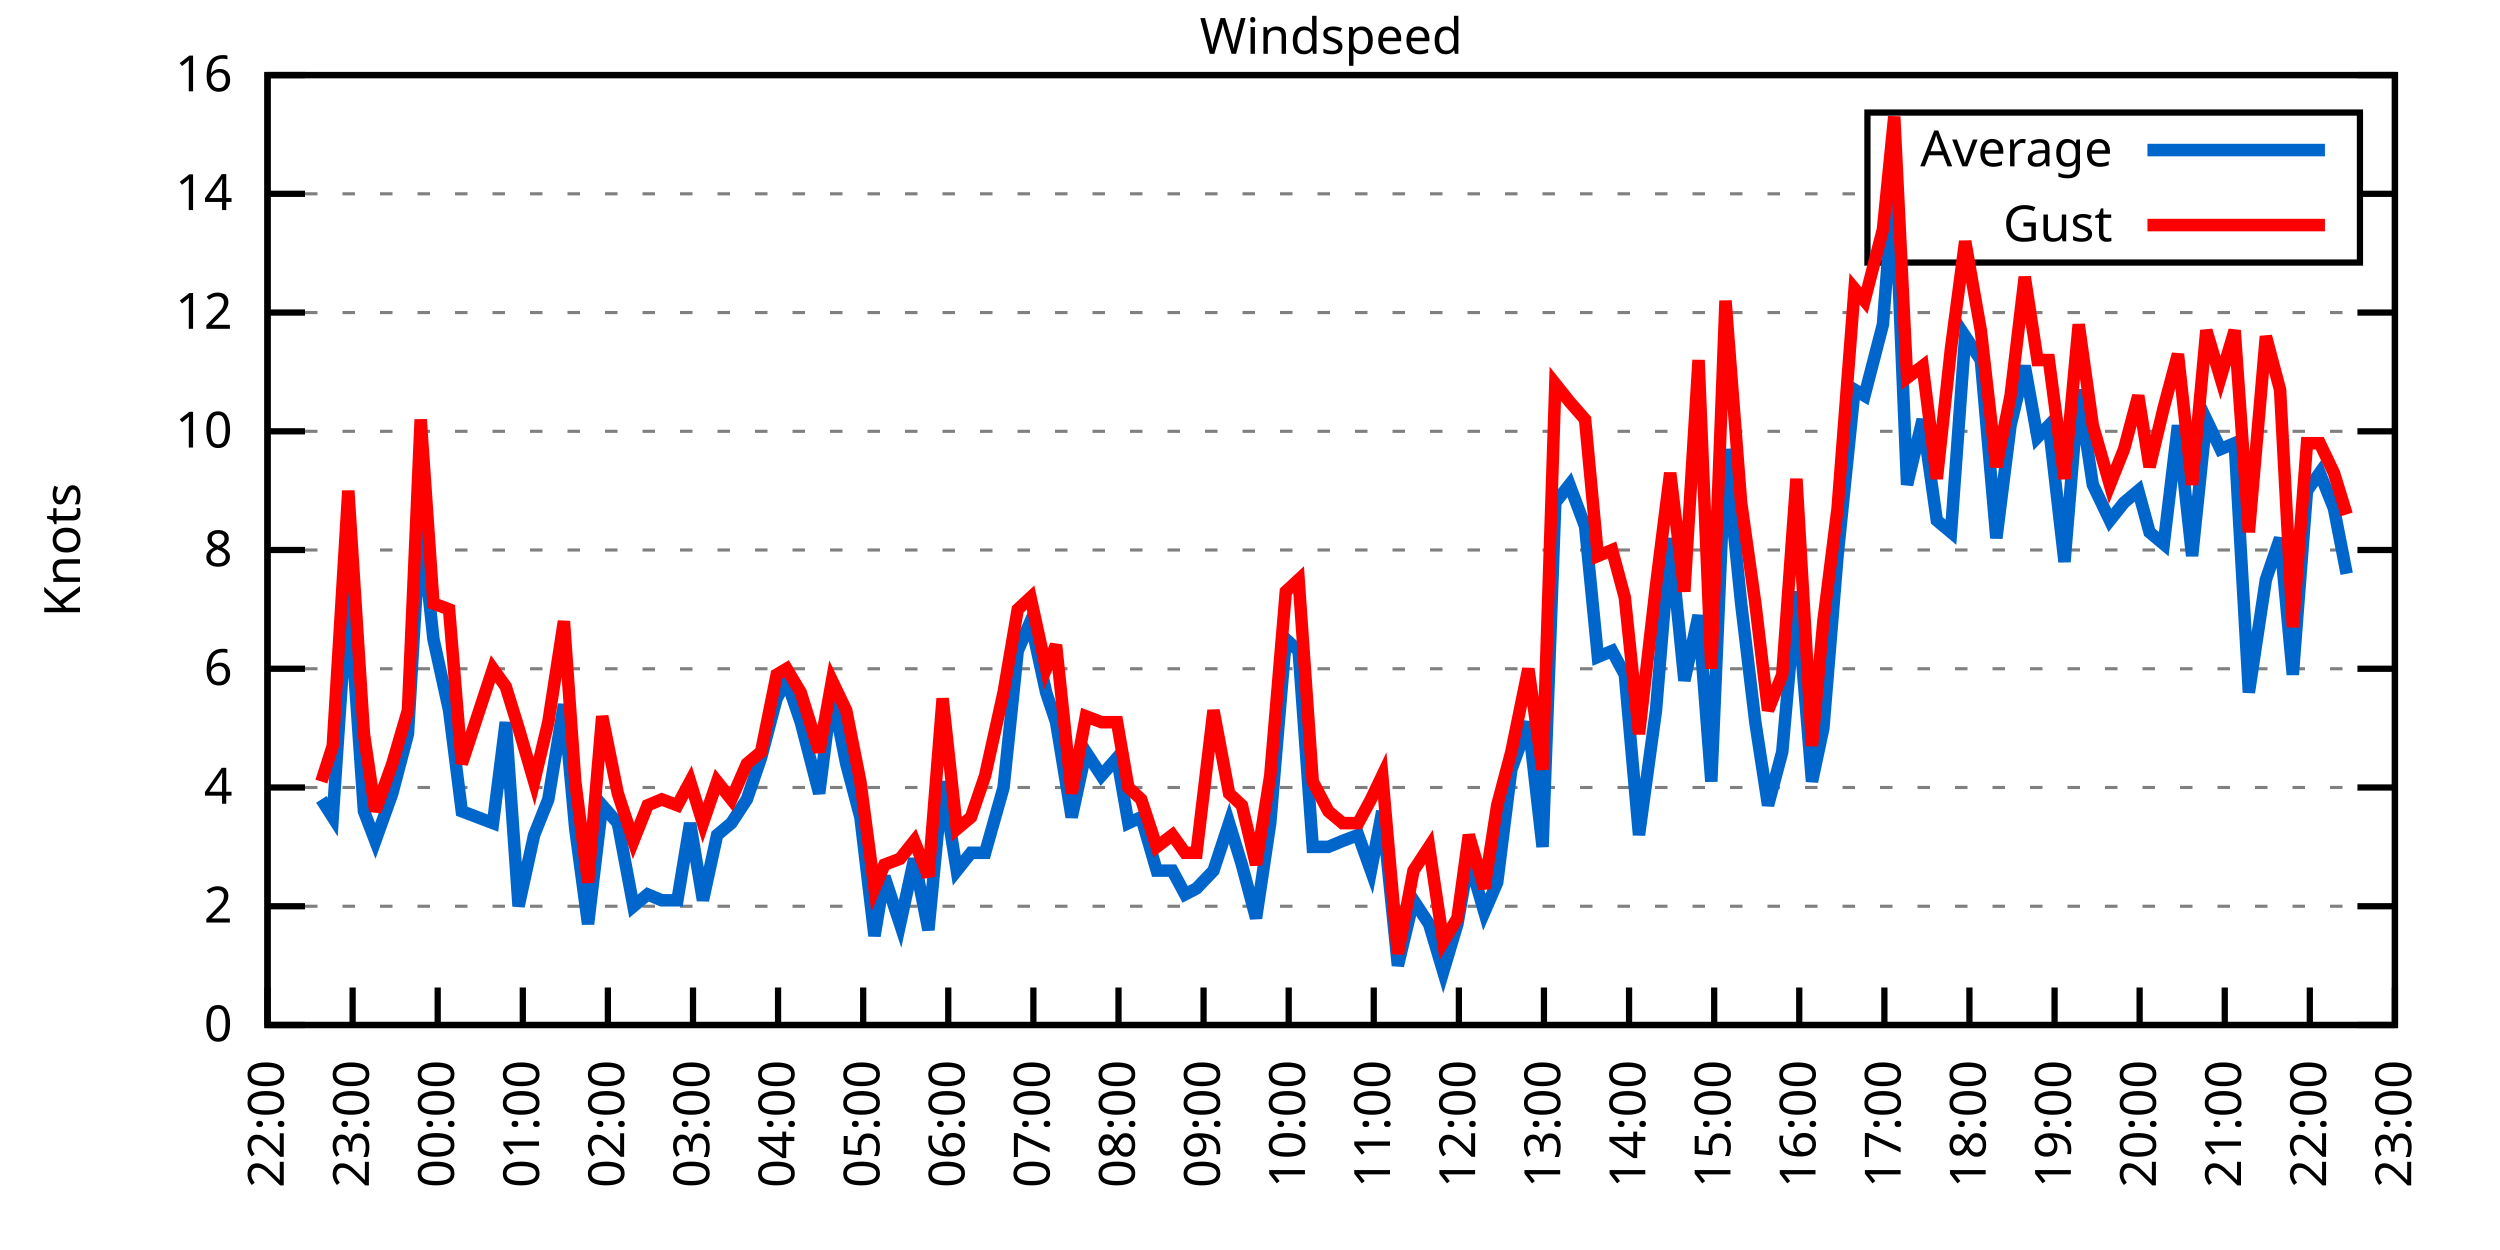
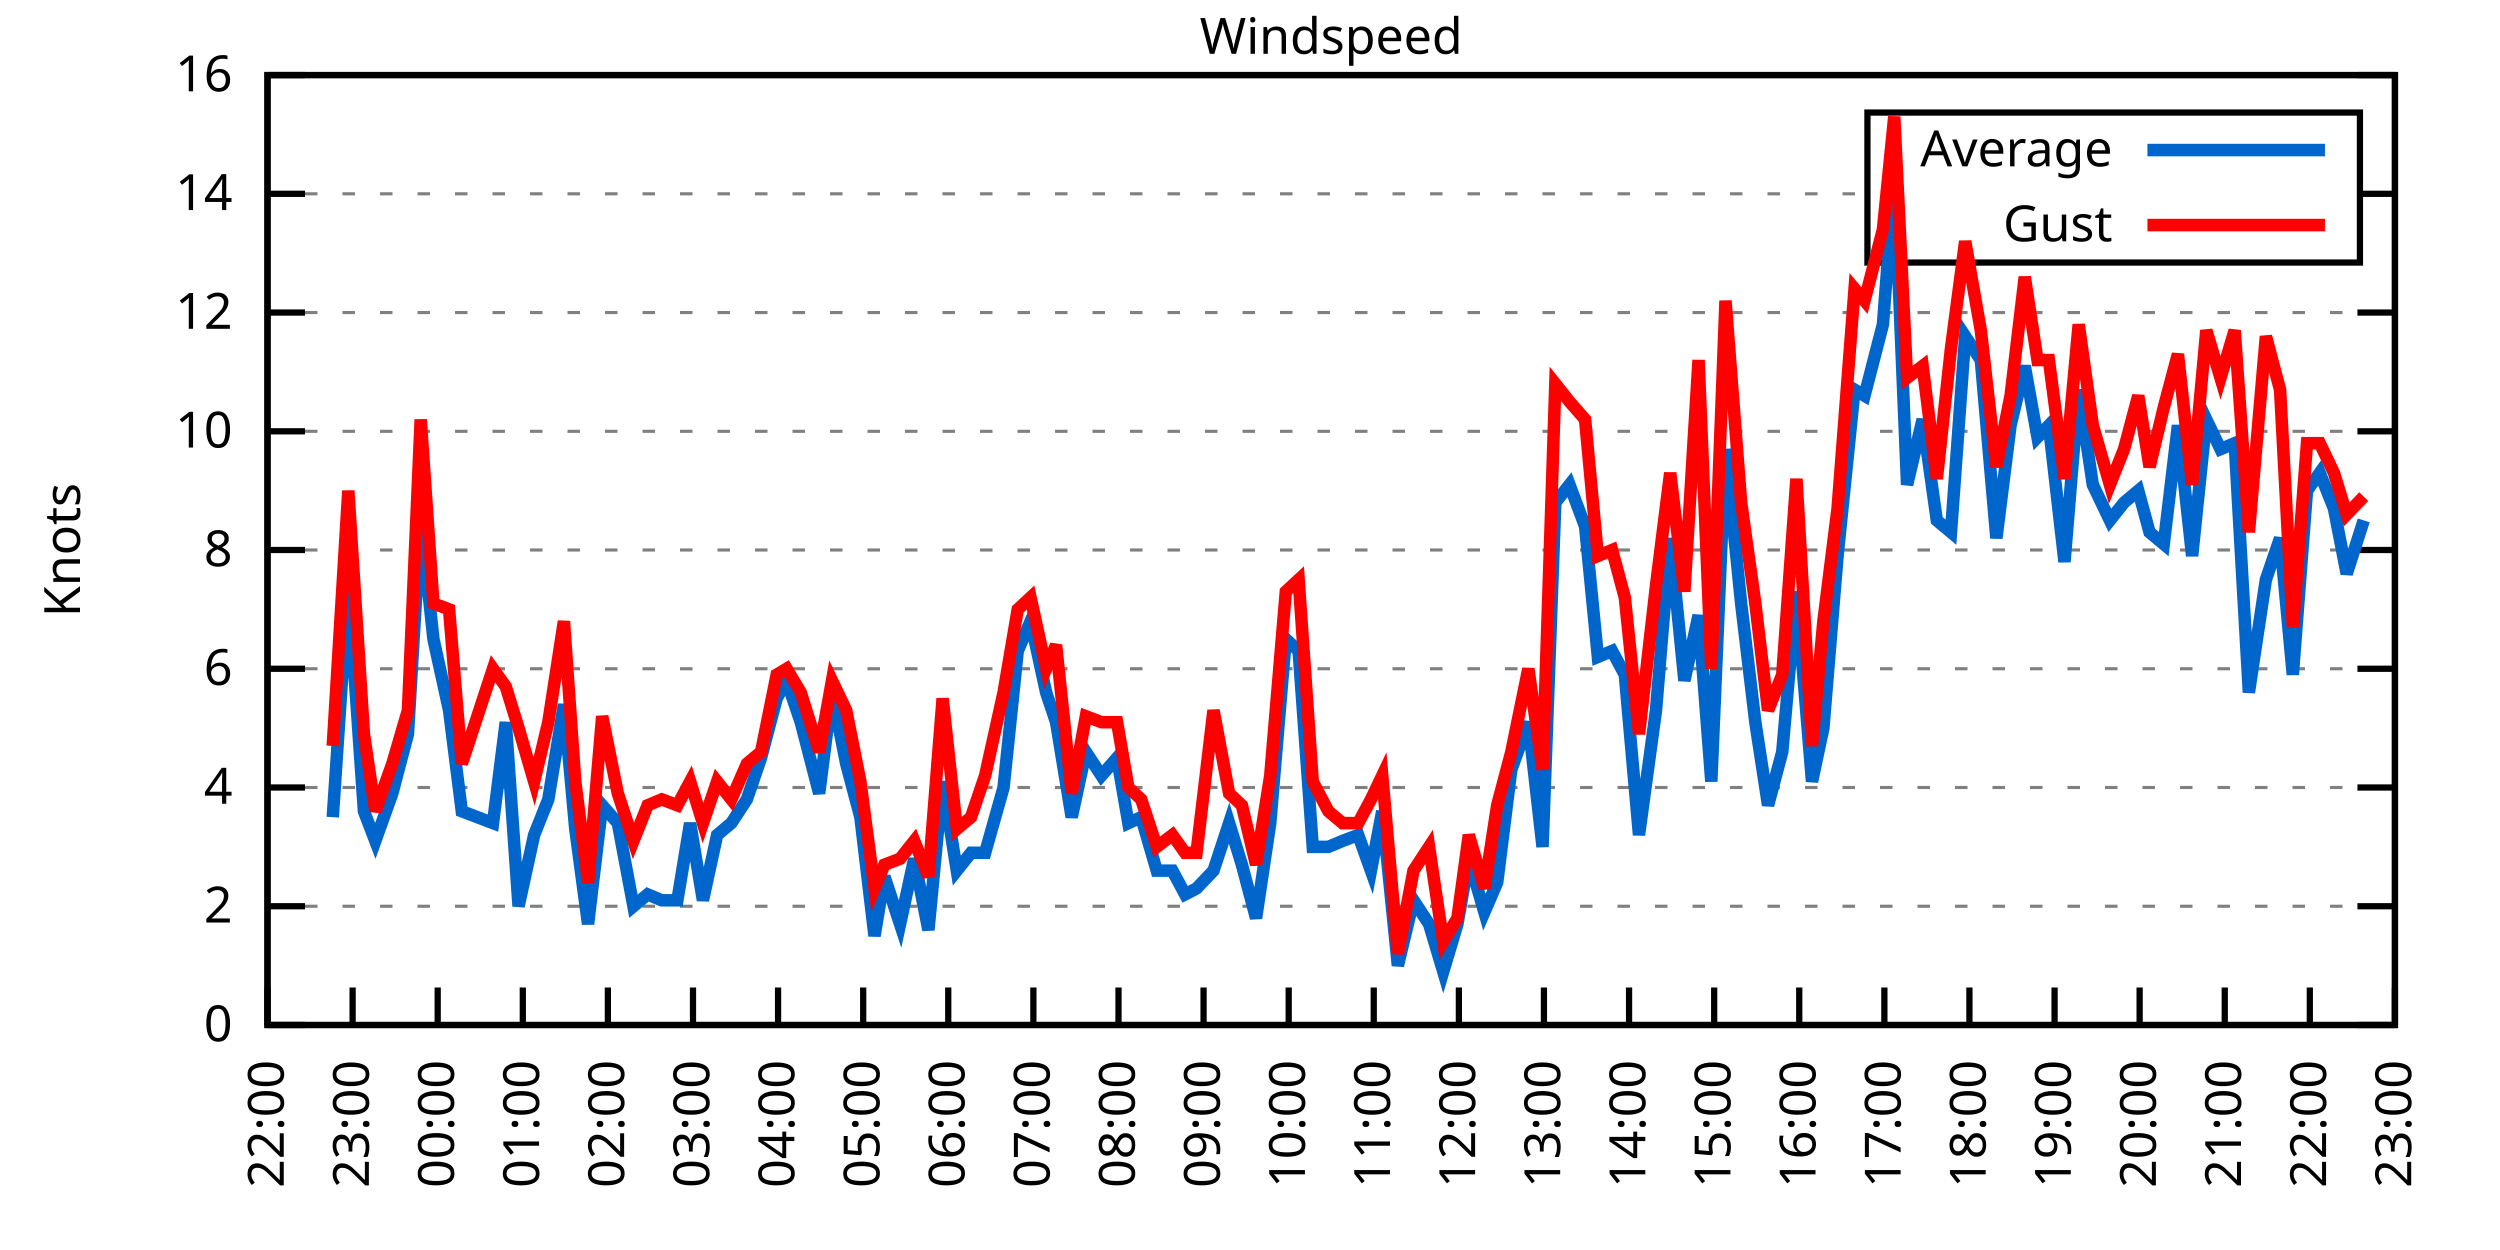
<svg xmlns="http://www.w3.org/2000/svg" xmlns:xlink="http://www.w3.org/1999/xlink" width="400" height="200" viewBox="0 0 400 200">
  <g id="gnuplot_canvas">
    <rect x="0" y="0" width="400" height="200" fill="none" />
    <defs>
      <circle id="gpDot" r="0.5" stroke-width="0.5" stroke="currentColor" />
      <path id="gpPt0" stroke-width="0.333" stroke="currentColor" d="M-1,0 h2 M0,-1 v2" />
      <path id="gpPt1" stroke-width="0.333" stroke="currentColor" d="M-1,-1 L1,1 M1,-1 L-1,1" />
      <path id="gpPt2" stroke-width="0.333" stroke="currentColor" d="M-1,0 L1,0 M0,-1 L0,1 M-1,-1 L1,1 M-1,1 L1,-1" />
      <rect id="gpPt3" stroke-width="0.333" stroke="currentColor" x="-1" y="-1" width="2" height="2" />
      <rect id="gpPt4" stroke-width="0.333" stroke="currentColor" fill="currentColor" x="-1" y="-1" width="2" height="2" />
      <circle id="gpPt5" stroke-width="0.333" stroke="currentColor" cx="0" cy="0" r="1" />
      <use xlink:href="#gpPt5" id="gpPt6" fill="currentColor" stroke="none" />
      <path id="gpPt7" stroke-width="0.333" stroke="currentColor" d="M0,-1.33 L-1.33,0.67 L1.33,0.67 z" />
      <use xlink:href="#gpPt7" id="gpPt8" fill="currentColor" stroke="none" />
      <use xlink:href="#gpPt7" id="gpPt9" stroke="currentColor" transform="rotate(180)" />
      <use xlink:href="#gpPt9" id="gpPt10" fill="currentColor" stroke="none" />
      <use xlink:href="#gpPt3" id="gpPt11" stroke="currentColor" transform="rotate(45)" />
      <use xlink:href="#gpPt11" id="gpPt12" fill="currentColor" stroke="none" />
      <path id="gpPt13" stroke-width="0.333" stroke="currentColor" d="M0,1.330 L1.265,0.411 L0.782,-1.067 L-0.782,-1.076 L-1.265,0.411 z" />
      <use xlink:href="#gpPt13" id="gpPt14" fill="currentColor" stroke="none" />
      <filter id="textbox" filterUnits="objectBoundingBox" x="0" y="0" height="1" width="1">
        <feFlood flood-color="white" flood-opacity="1" result="bgnd" />
        <feComposite in="SourceGraphic" in2="bgnd" operator="atop" />
      </filter>
      <filter id="greybox" filterUnits="objectBoundingBox" x="0" y="0" height="1" width="1">
        <feFlood flood-color="lightgrey" flood-opacity="1" result="grey" />
        <feComposite in="SourceGraphic" in2="grey" operator="atop" />
      </filter>
    </defs>
    <g fill="none" color="white" stroke="currentColor" stroke-width="1.00" stroke-linecap="butt" stroke-linejoin="miter">
</g>
    <g fill="none" color="black" stroke="currentColor" stroke-width="1.00" stroke-linecap="butt" stroke-linejoin="miter">
      <g stroke="none" shape-rendering="crispEdges">
        <polygon fill="rgb(255, 255, 255)" points="42.80,164.00 383.18,164.00 383.18,12.02 42.80,12.02 " />
      </g>
    </g>
    <g fill="none" color="black" stroke="currentColor" stroke-width="1.00" stroke-linecap="butt" stroke-linejoin="miter">
</g>
    <g fill="none" color="black" stroke="black" stroke-width="0.50" stroke-linecap="butt" stroke-linejoin="miter">
</g>
    <g fill="none" color="gray" stroke="currentColor" stroke-width="0.50" stroke-linecap="butt" stroke-linejoin="miter">
      <path stroke="gray" stroke-dasharray="2,4" class="gridline" d="M42.80,164.00 L383.19,164.00  " />
    </g>
    <g fill="none" color="gray" stroke="gray" stroke-width="1.00" stroke-linecap="butt" stroke-linejoin="miter">
</g>
    <g fill="none" color="black" stroke="currentColor" stroke-width="1.00" stroke-linecap="butt" stroke-linejoin="miter">
      <path stroke="black" d="M42.80,164.00 L48.80,164.00 M383.19,164.00 L377.19,164.00  " />
      <g transform="translate(37.20,166.60)" stroke="none" fill="black" font-family="Sans" font-size="8.00" text-anchor="end">
        <text>
          <tspan font-family="Sans"> 0</tspan>
        </text>
      </g>
    </g>
    <g fill="none" color="black" stroke="currentColor" stroke-width="1.00" stroke-linecap="butt" stroke-linejoin="miter">
</g>
    <g fill="none" color="black" stroke="black" stroke-width="0.50" stroke-linecap="butt" stroke-linejoin="miter">
</g>
    <g fill="none" color="gray" stroke="currentColor" stroke-width="0.50" stroke-linecap="butt" stroke-linejoin="miter">
      <path stroke="gray" stroke-dasharray="2,4" class="gridline" d="M42.80,145.00 L383.19,145.00  " />
    </g>
    <g fill="none" color="gray" stroke="gray" stroke-width="1.00" stroke-linecap="butt" stroke-linejoin="miter">
</g>
    <g fill="none" color="black" stroke="currentColor" stroke-width="1.00" stroke-linecap="butt" stroke-linejoin="miter">
      <path stroke="black" d="M42.80,145.00 L48.80,145.00 M383.19,145.00 L377.19,145.00  " />
      <g transform="translate(37.20,147.60)" stroke="none" fill="black" font-family="Sans" font-size="8.00" text-anchor="end">
        <text>
          <tspan font-family="Sans"> 2</tspan>
        </text>
      </g>
    </g>
    <g fill="none" color="black" stroke="currentColor" stroke-width="1.00" stroke-linecap="butt" stroke-linejoin="miter">
</g>
    <g fill="none" color="black" stroke="black" stroke-width="0.50" stroke-linecap="butt" stroke-linejoin="miter">
</g>
    <g fill="none" color="gray" stroke="currentColor" stroke-width="0.50" stroke-linecap="butt" stroke-linejoin="miter">
      <path stroke="gray" stroke-dasharray="2,4" class="gridline" d="M42.80,126.00 L383.19,126.00  " />
    </g>
    <g fill="none" color="gray" stroke="gray" stroke-width="1.00" stroke-linecap="butt" stroke-linejoin="miter">
</g>
    <g fill="none" color="black" stroke="currentColor" stroke-width="1.00" stroke-linecap="butt" stroke-linejoin="miter">
      <path stroke="black" d="M42.80,126.00 L48.80,126.00 M383.19,126.00 L377.19,126.00  " />
      <g transform="translate(37.20,128.60)" stroke="none" fill="black" font-family="Sans" font-size="8.00" text-anchor="end">
        <text>
          <tspan font-family="Sans"> 4</tspan>
        </text>
      </g>
    </g>
    <g fill="none" color="black" stroke="currentColor" stroke-width="1.00" stroke-linecap="butt" stroke-linejoin="miter">
</g>
    <g fill="none" color="black" stroke="black" stroke-width="0.50" stroke-linecap="butt" stroke-linejoin="miter">
</g>
    <g fill="none" color="gray" stroke="currentColor" stroke-width="0.50" stroke-linecap="butt" stroke-linejoin="miter">
      <path stroke="gray" stroke-dasharray="2,4" class="gridline" d="M42.80,107.00 L383.19,107.00  " />
    </g>
    <g fill="none" color="gray" stroke="gray" stroke-width="1.00" stroke-linecap="butt" stroke-linejoin="miter">
</g>
    <g fill="none" color="black" stroke="currentColor" stroke-width="1.00" stroke-linecap="butt" stroke-linejoin="miter">
      <path stroke="black" d="M42.80,107.00 L48.80,107.00 M383.19,107.00 L377.19,107.00  " />
      <g transform="translate(37.20,109.60)" stroke="none" fill="black" font-family="Sans" font-size="8.00" text-anchor="end">
        <text>
          <tspan font-family="Sans"> 6</tspan>
        </text>
      </g>
    </g>
    <g fill="none" color="black" stroke="currentColor" stroke-width="1.00" stroke-linecap="butt" stroke-linejoin="miter">
</g>
    <g fill="none" color="black" stroke="black" stroke-width="0.50" stroke-linecap="butt" stroke-linejoin="miter">
</g>
    <g fill="none" color="gray" stroke="currentColor" stroke-width="0.50" stroke-linecap="butt" stroke-linejoin="miter">
      <path stroke="gray" stroke-dasharray="2,4" class="gridline" d="M42.80,88.00 L383.19,88.00  " />
    </g>
    <g fill="none" color="gray" stroke="gray" stroke-width="1.00" stroke-linecap="butt" stroke-linejoin="miter">
</g>
    <g fill="none" color="black" stroke="currentColor" stroke-width="1.00" stroke-linecap="butt" stroke-linejoin="miter">
      <path stroke="black" d="M42.80,88.00 L48.80,88.00 M383.19,88.00 L377.19,88.00  " />
      <g transform="translate(37.20,90.60)" stroke="none" fill="black" font-family="Sans" font-size="8.00" text-anchor="end">
        <text>
          <tspan font-family="Sans"> 8</tspan>
        </text>
      </g>
    </g>
    <g fill="none" color="black" stroke="currentColor" stroke-width="1.00" stroke-linecap="butt" stroke-linejoin="miter">
</g>
    <g fill="none" color="black" stroke="black" stroke-width="0.50" stroke-linecap="butt" stroke-linejoin="miter">
</g>
    <g fill="none" color="gray" stroke="currentColor" stroke-width="0.50" stroke-linecap="butt" stroke-linejoin="miter">
      <path stroke="gray" stroke-dasharray="2,4" class="gridline" d="M42.80,69.01 L383.19,69.01  " />
    </g>
    <g fill="none" color="gray" stroke="gray" stroke-width="1.00" stroke-linecap="butt" stroke-linejoin="miter">
</g>
    <g fill="none" color="black" stroke="currentColor" stroke-width="1.00" stroke-linecap="butt" stroke-linejoin="miter">
      <path stroke="black" d="M42.80,69.01 L48.80,69.01 M383.19,69.01 L377.19,69.01  " />
      <g transform="translate(37.20,71.61)" stroke="none" fill="black" font-family="Sans" font-size="8.00" text-anchor="end">
        <text>
          <tspan font-family="Sans"> 10</tspan>
        </text>
      </g>
    </g>
    <g fill="none" color="black" stroke="currentColor" stroke-width="1.00" stroke-linecap="butt" stroke-linejoin="miter">
</g>
    <g fill="none" color="black" stroke="black" stroke-width="0.50" stroke-linecap="butt" stroke-linejoin="miter">
</g>
    <g fill="none" color="gray" stroke="currentColor" stroke-width="0.50" stroke-linecap="butt" stroke-linejoin="miter">
      <path stroke="gray" stroke-dasharray="2,4" class="gridline" d="M42.80,50.01 L383.19,50.01  " />
    </g>
    <g fill="none" color="gray" stroke="gray" stroke-width="1.00" stroke-linecap="butt" stroke-linejoin="miter">
</g>
    <g fill="none" color="black" stroke="currentColor" stroke-width="1.00" stroke-linecap="butt" stroke-linejoin="miter">
      <path stroke="black" d="M42.80,50.01 L48.80,50.01 M383.19,50.01 L377.19,50.01  " />
      <g transform="translate(37.20,52.61)" stroke="none" fill="black" font-family="Sans" font-size="8.00" text-anchor="end">
        <text>
          <tspan font-family="Sans"> 12</tspan>
        </text>
      </g>
    </g>
    <g fill="none" color="black" stroke="currentColor" stroke-width="1.00" stroke-linecap="butt" stroke-linejoin="miter">
</g>
    <g fill="none" color="black" stroke="black" stroke-width="0.50" stroke-linecap="butt" stroke-linejoin="miter">
</g>
    <g fill="none" color="gray" stroke="currentColor" stroke-width="0.50" stroke-linecap="butt" stroke-linejoin="miter">
      <path stroke="gray" stroke-dasharray="2,4" class="gridline" d="M42.80,31.01 L298.79,31.01 M377.59,31.01 L383.19,31.01  " />
    </g>
    <g fill="none" color="gray" stroke="gray" stroke-width="1.00" stroke-linecap="butt" stroke-linejoin="miter">
</g>
    <g fill="none" color="black" stroke="currentColor" stroke-width="1.00" stroke-linecap="butt" stroke-linejoin="miter">
      <path stroke="black" d="M42.80,31.01 L48.80,31.01 M383.19,31.01 L377.19,31.01  " />
      <g transform="translate(37.20,33.61)" stroke="none" fill="black" font-family="Sans" font-size="8.00" text-anchor="end">
        <text>
          <tspan font-family="Sans"> 14</tspan>
        </text>
      </g>
    </g>
    <g fill="none" color="black" stroke="currentColor" stroke-width="1.00" stroke-linecap="butt" stroke-linejoin="miter">
</g>
    <g fill="none" color="black" stroke="black" stroke-width="0.50" stroke-linecap="butt" stroke-linejoin="miter">
</g>
    <g fill="none" color="gray" stroke="currentColor" stroke-width="0.50" stroke-linecap="butt" stroke-linejoin="miter">
      <path stroke="gray" stroke-dasharray="2,4" class="gridline" d="M42.80,12.01 L383.19,12.01  " />
    </g>
    <g fill="none" color="gray" stroke="gray" stroke-width="1.00" stroke-linecap="butt" stroke-linejoin="miter">
</g>
    <g fill="none" color="black" stroke="currentColor" stroke-width="1.00" stroke-linecap="butt" stroke-linejoin="miter">
      <path stroke="black" d="M42.80,12.01 L48.80,12.01 M383.19,12.01 L377.19,12.01  " />
      <g transform="translate(37.20,14.61)" stroke="none" fill="black" font-family="Sans" font-size="8.00" text-anchor="end">
        <text>
          <tspan font-family="Sans"> 16</tspan>
        </text>
      </g>
    </g>
    <g fill="none" color="black" stroke="currentColor" stroke-width="1.00" stroke-linecap="butt" stroke-linejoin="miter">
      <path stroke="black" d="M42.80,164.00 L42.80,158.00  " />
      <g transform="translate(45.40,169.60) rotate(270.00)" stroke="none" fill="black" font-family="Sans" font-size="8.00" text-anchor="end">
        <text>
          <tspan font-family="Sans">22:00</tspan>
        </text>
      </g>
    </g>
    <g fill="none" color="black" stroke="currentColor" stroke-width="1.00" stroke-linecap="butt" stroke-linejoin="miter">
      <path stroke="black" d="M56.42,164.00 L56.42,158.00  " />
      <g transform="translate(59.02,169.60) rotate(270.00)" stroke="none" fill="black" font-family="Sans" font-size="8.00" text-anchor="end">
        <text>
          <tspan font-family="Sans">23:00</tspan>
        </text>
      </g>
    </g>
    <g fill="none" color="black" stroke="currentColor" stroke-width="1.00" stroke-linecap="butt" stroke-linejoin="miter">
      <path stroke="black" d="M70.03,164.00 L70.03,158.00  " />
      <g transform="translate(72.63,169.60) rotate(270.00)" stroke="none" fill="black" font-family="Sans" font-size="8.00" text-anchor="end">
        <text>
          <tspan font-family="Sans">00:00</tspan>
        </text>
      </g>
    </g>
    <g fill="none" color="black" stroke="currentColor" stroke-width="1.00" stroke-linecap="butt" stroke-linejoin="miter">
      <path stroke="black" d="M83.65,164.00 L83.65,158.00  " />
      <g transform="translate(86.25,169.60) rotate(270.00)" stroke="none" fill="black" font-family="Sans" font-size="8.00" text-anchor="end">
        <text>
          <tspan font-family="Sans">01:00</tspan>
        </text>
      </g>
    </g>
    <g fill="none" color="black" stroke="currentColor" stroke-width="1.00" stroke-linecap="butt" stroke-linejoin="miter">
      <path stroke="black" d="M97.26,164.00 L97.26,158.00  " />
      <g transform="translate(99.86,169.60) rotate(270.00)" stroke="none" fill="black" font-family="Sans" font-size="8.00" text-anchor="end">
        <text>
          <tspan font-family="Sans">02:00</tspan>
        </text>
      </g>
    </g>
    <g fill="none" color="black" stroke="currentColor" stroke-width="1.00" stroke-linecap="butt" stroke-linejoin="miter">
      <path stroke="black" d="M110.88,164.00 L110.88,158.00  " />
      <g transform="translate(113.48,169.60) rotate(270.00)" stroke="none" fill="black" font-family="Sans" font-size="8.00" text-anchor="end">
        <text>
          <tspan font-family="Sans">03:00</tspan>
        </text>
      </g>
    </g>
    <g fill="none" color="black" stroke="currentColor" stroke-width="1.00" stroke-linecap="butt" stroke-linejoin="miter">
      <path stroke="black" d="M124.49,164.00 L124.49,158.00  " />
      <g transform="translate(127.09,169.60) rotate(270.00)" stroke="none" fill="black" font-family="Sans" font-size="8.00" text-anchor="end">
        <text>
          <tspan font-family="Sans">04:00</tspan>
        </text>
      </g>
    </g>
    <g fill="none" color="black" stroke="currentColor" stroke-width="1.00" stroke-linecap="butt" stroke-linejoin="miter">
      <path stroke="black" d="M138.11,164.00 L138.11,158.00  " />
      <g transform="translate(140.71,169.60) rotate(270.00)" stroke="none" fill="black" font-family="Sans" font-size="8.00" text-anchor="end">
        <text>
          <tspan font-family="Sans">05:00</tspan>
        </text>
      </g>
    </g>
    <g fill="none" color="black" stroke="currentColor" stroke-width="1.00" stroke-linecap="butt" stroke-linejoin="miter">
      <path stroke="black" d="M151.72,164.00 L151.72,158.00  " />
      <g transform="translate(154.32,169.60) rotate(270.00)" stroke="none" fill="black" font-family="Sans" font-size="8.00" text-anchor="end">
        <text>
          <tspan font-family="Sans">06:00</tspan>
        </text>
      </g>
    </g>
    <g fill="none" color="black" stroke="currentColor" stroke-width="1.00" stroke-linecap="butt" stroke-linejoin="miter">
      <path stroke="black" d="M165.34,164.00 L165.34,158.00  " />
      <g transform="translate(167.94,169.60) rotate(270.00)" stroke="none" fill="black" font-family="Sans" font-size="8.00" text-anchor="end">
        <text>
          <tspan font-family="Sans">07:00</tspan>
        </text>
      </g>
    </g>
    <g fill="none" color="black" stroke="currentColor" stroke-width="1.00" stroke-linecap="butt" stroke-linejoin="miter">
      <path stroke="black" d="M178.96,164.00 L178.96,158.00  " />
      <g transform="translate(181.56,169.60) rotate(270.00)" stroke="none" fill="black" font-family="Sans" font-size="8.00" text-anchor="end">
        <text>
          <tspan font-family="Sans">08:00</tspan>
        </text>
      </g>
    </g>
    <g fill="none" color="black" stroke="currentColor" stroke-width="1.00" stroke-linecap="butt" stroke-linejoin="miter">
      <path stroke="black" d="M192.57,164.00 L192.57,158.00  " />
      <g transform="translate(195.17,169.60) rotate(270.00)" stroke="none" fill="black" font-family="Sans" font-size="8.00" text-anchor="end">
        <text>
          <tspan font-family="Sans">09:00</tspan>
        </text>
      </g>
    </g>
    <g fill="none" color="black" stroke="currentColor" stroke-width="1.00" stroke-linecap="butt" stroke-linejoin="miter">
      <path stroke="black" d="M206.19,164.00 L206.19,158.00  " />
      <g transform="translate(208.79,169.60) rotate(270.00)" stroke="none" fill="black" font-family="Sans" font-size="8.00" text-anchor="end">
        <text>
          <tspan font-family="Sans">10:00</tspan>
        </text>
      </g>
    </g>
    <g fill="none" color="black" stroke="currentColor" stroke-width="1.00" stroke-linecap="butt" stroke-linejoin="miter">
      <path stroke="black" d="M219.80,164.00 L219.80,158.00  " />
      <g transform="translate(222.40,169.60) rotate(270.00)" stroke="none" fill="black" font-family="Sans" font-size="8.00" text-anchor="end">
        <text>
          <tspan font-family="Sans">11:00</tspan>
        </text>
      </g>
    </g>
    <g fill="none" color="black" stroke="currentColor" stroke-width="1.00" stroke-linecap="butt" stroke-linejoin="miter">
      <path stroke="black" d="M233.42,164.00 L233.42,158.00  " />
      <g transform="translate(236.02,169.60) rotate(270.00)" stroke="none" fill="black" font-family="Sans" font-size="8.00" text-anchor="end">
        <text>
          <tspan font-family="Sans">12:00</tspan>
        </text>
      </g>
    </g>
    <g fill="none" color="black" stroke="currentColor" stroke-width="1.00" stroke-linecap="butt" stroke-linejoin="miter">
      <path stroke="black" d="M247.03,164.00 L247.03,158.00  " />
      <g transform="translate(249.63,169.60) rotate(270.00)" stroke="none" fill="black" font-family="Sans" font-size="8.00" text-anchor="end">
        <text>
          <tspan font-family="Sans">13:00</tspan>
        </text>
      </g>
    </g>
    <g fill="none" color="black" stroke="currentColor" stroke-width="1.00" stroke-linecap="butt" stroke-linejoin="miter">
      <path stroke="black" d="M260.65,164.00 L260.65,158.00  " />
      <g transform="translate(263.25,169.60) rotate(270.00)" stroke="none" fill="black" font-family="Sans" font-size="8.00" text-anchor="end">
        <text>
          <tspan font-family="Sans">14:00</tspan>
        </text>
      </g>
    </g>
    <g fill="none" color="black" stroke="currentColor" stroke-width="1.00" stroke-linecap="butt" stroke-linejoin="miter">
      <path stroke="black" d="M274.27,164.00 L274.27,158.00  " />
      <g transform="translate(276.87,169.60) rotate(270.00)" stroke="none" fill="black" font-family="Sans" font-size="8.00" text-anchor="end">
        <text>
          <tspan font-family="Sans">15:00</tspan>
        </text>
      </g>
    </g>
    <g fill="none" color="black" stroke="currentColor" stroke-width="1.00" stroke-linecap="butt" stroke-linejoin="miter">
      <path stroke="black" d="M287.88,164.00 L287.88,158.00  " />
      <g transform="translate(290.48,169.60) rotate(270.00)" stroke="none" fill="black" font-family="Sans" font-size="8.00" text-anchor="end">
        <text>
          <tspan font-family="Sans">16:00</tspan>
        </text>
      </g>
    </g>
    <g fill="none" color="black" stroke="currentColor" stroke-width="1.00" stroke-linecap="butt" stroke-linejoin="miter">
      <path stroke="black" d="M301.50,164.00 L301.50,158.00  " />
      <g transform="translate(304.10,169.60) rotate(270.00)" stroke="none" fill="black" font-family="Sans" font-size="8.00" text-anchor="end">
        <text>
          <tspan font-family="Sans">17:00</tspan>
        </text>
      </g>
    </g>
    <g fill="none" color="black" stroke="currentColor" stroke-width="1.00" stroke-linecap="butt" stroke-linejoin="miter">
      <path stroke="black" d="M315.11,164.00 L315.11,158.00  " />
      <g transform="translate(317.71,169.60) rotate(270.00)" stroke="none" fill="black" font-family="Sans" font-size="8.00" text-anchor="end">
        <text>
          <tspan font-family="Sans">18:00</tspan>
        </text>
      </g>
    </g>
    <g fill="none" color="black" stroke="currentColor" stroke-width="1.00" stroke-linecap="butt" stroke-linejoin="miter">
      <path stroke="black" d="M328.73,164.00 L328.73,158.00  " />
      <g transform="translate(331.33,169.60) rotate(270.00)" stroke="none" fill="black" font-family="Sans" font-size="8.00" text-anchor="end">
        <text>
          <tspan font-family="Sans">19:00</tspan>
        </text>
      </g>
    </g>
    <g fill="none" color="black" stroke="currentColor" stroke-width="1.00" stroke-linecap="butt" stroke-linejoin="miter">
      <path stroke="black" d="M342.34,164.00 L342.34,158.00  " />
      <g transform="translate(344.94,169.60) rotate(270.00)" stroke="none" fill="black" font-family="Sans" font-size="8.00" text-anchor="end">
        <text>
          <tspan font-family="Sans">20:00</tspan>
        </text>
      </g>
    </g>
    <g fill="none" color="black" stroke="currentColor" stroke-width="1.00" stroke-linecap="butt" stroke-linejoin="miter">
      <path stroke="black" d="M355.96,164.00 L355.96,158.00  " />
      <g transform="translate(358.56,169.60) rotate(270.00)" stroke="none" fill="black" font-family="Sans" font-size="8.00" text-anchor="end">
        <text>
          <tspan font-family="Sans">21:00</tspan>
        </text>
      </g>
    </g>
    <g fill="none" color="black" stroke="currentColor" stroke-width="1.00" stroke-linecap="butt" stroke-linejoin="miter">
      <path stroke="black" d="M369.57,164.00 L369.57,158.00  " />
      <g transform="translate(372.17,169.60) rotate(270.00)" stroke="none" fill="black" font-family="Sans" font-size="8.00" text-anchor="end">
        <text>
          <tspan font-family="Sans">22:00</tspan>
        </text>
      </g>
    </g>
    <g fill="none" color="black" stroke="currentColor" stroke-width="1.00" stroke-linecap="butt" stroke-linejoin="miter">
      <path stroke="black" d="M383.19,164.00 L383.19,158.00  " />
      <g transform="translate(385.79,169.60) rotate(270.00)" stroke="none" fill="black" font-family="Sans" font-size="8.00" text-anchor="end">
        <text>
          <tspan font-family="Sans">23:00</tspan>
        </text>
      </g>
    </g>
    <g fill="none" color="black" stroke="currentColor" stroke-width="1.00" stroke-linecap="butt" stroke-linejoin="miter">
</g>
    <g fill="none" color="black" stroke="currentColor" stroke-width="1.00" stroke-linecap="butt" stroke-linejoin="miter">
      <path stroke="black" d="M42.80,12.01 L42.80,164.00 L383.19,164.00 L383.19,12.01 L42.80,12.01 Z  " />
    </g>
    <g fill="none" color="black" stroke="currentColor" stroke-width="1.00" stroke-linecap="butt" stroke-linejoin="miter">
</g>
    <g fill="none" color="black" stroke="currentColor" stroke-width="1.00" stroke-linecap="butt" stroke-linejoin="miter">
      <path stroke="black" d="M298.79,42.01 L298.79,18.01 L377.59,18.01 L377.59,42.01 L298.79,42.01 Z  " />
    </g>
    <g id="Windspeed_plot_1">
      <g fill="none" color="white" stroke="black" stroke-width="2.00" stroke-linecap="butt" stroke-linejoin="miter">
</g>
      <g fill="none" color="black" stroke="currentColor" stroke-width="2.00" stroke-linecap="butt" stroke-linejoin="miter">
        <g transform="translate(337.99,26.61)" stroke="none" fill="black" font-family="Sans" font-size="8.00" text-anchor="end">
          <text>
            <tspan font-family="Sans">Average</tspan>
          </text>
        </g>
      </g>
      <g fill="none" color="black" stroke="currentColor" stroke-width="2.00" stroke-linecap="butt" stroke-linejoin="miter">
-         <path stroke="rgb(  0, 102, 204)" d="M343.59,24.01 L371.99,24.01 M51.42,127.90 L53.24,130.75 L55.73,93.70 L58.23,129.80 L60.05,134.55 L62.77,126.95   L65.27,117.45 L67.31,83.26 L69.35,102.25 L71.85,113.65 L73.89,129.80 L78.88,131.70 L80.92,115.55 L82.97,145.00   L85.46,133.60 L87.73,127.90 L90.23,112.70 L92.04,132.65 L94.09,147.85 L96.35,128.85 L98.85,131.70 L101.35,145.00   L103.62,143.10 L105.89,144.05 L108.38,144.05 L110.42,131.70 L112.47,144.05 L114.74,133.60 L117.01,131.70 L119.50,127.90   L121.77,121.25 L124.27,111.75 L125.86,108.90 L128.12,115.55 L131.07,126.95 L133.12,110.80 L135.39,122.20 L137.66,130.75   L139.92,149.75 L141.51,140.25 L144.01,147.85 L146.28,137.40 L148.55,148.80 L150.82,125.05 L153.09,139.30 L155.36,136.45   L157.62,136.45 L160.57,126.00 L162.84,104.15 L164.89,99.40 L167.38,110.80 L168.97,115.55 L171.47,130.75 L173.74,120.30   L176.23,124.10 L178.73,121.25 L180.54,131.70 L182.59,130.75 L185.08,139.30 L187.58,139.30 L189.62,143.10 L191.44,142.15   L194.16,139.30 L196.66,131.70 L198.70,138.35 L200.97,146.90 L203.24,131.70 L205.73,102.25 L207.78,104.15 L210.04,135.50   L212.54,135.50 L214.81,134.55 L217.31,133.60 L219.35,139.30 L221.16,129.80 L223.66,154.50 L226.16,144.05 L228.65,147.85   L230.92,155.45 L233.19,147.85 L235.01,137.40 L237.50,145.95 L239.55,141.20 L241.81,123.15 L244.54,115.55 L246.81,135.50   L248.85,80.41 L251.12,77.56 L253.61,84.21 L255.66,105.10 L257.93,104.15 L259.97,107.95 L262.24,133.60 L264.96,113.65   L267.23,86.11 L269.50,108.90 L271.77,98.45 L273.81,125.05 L276.08,71.86 L278.58,96.55 L280.85,115.55 L282.89,128.85   L285.16,120.30 L287.43,94.65 L289.92,125.05 L291.74,116.50 L294.01,88.95 L296.73,62.36 L298.32,63.31 L301.27,51.91   L303.08,28.16 L305.13,77.56 L307.62,67.11 L309.89,83.26 L312.16,85.16 L314.43,53.81 L316.93,57.61 L319.42,86.11   L321.69,68.06 L323.96,58.56 L326.00,69.96 L327.82,68.06 L330.32,89.90 L332.59,62.36 L334.85,77.56 L337.58,83.26   L339.85,80.41 L342.12,78.51 L343.93,85.16 L346.20,87.06 L348.47,68.06 L350.74,88.95 L353.01,67.11 L355.28,71.86   L357.55,70.91 L359.82,110.80 L362.54,92.75 L364.81,86.11 L366.85,107.95 L369.12,78.51 L371.16,75.66 L373.43,81.36   L375.47,91.80  " />
+         <path stroke="rgb(  0, 102, 204)" d="M343.59,24.01 L371.99,24.01 M53.24,130.75 L55.73,93.70 L58.23,129.80 L60.05,134.55 L62.77,126.95 L65.27,117.45   L67.31,83.26 L69.35,102.25 L71.85,113.65 L73.89,129.80 L78.88,131.70 L80.92,115.55 L82.97,145.00 L85.46,133.60   L87.73,127.90 L90.23,112.70 L92.04,132.65 L94.09,147.85 L96.35,128.85 L98.85,131.70 L101.35,145.00 L103.62,143.10   L105.89,144.05 L108.38,144.05 L110.42,131.70 L112.47,144.05 L114.74,133.60 L117.01,131.70 L119.50,127.90 L121.77,121.25   L124.27,111.75 L125.86,108.90 L128.12,115.55 L131.07,126.95 L133.12,110.80 L135.39,122.20 L137.66,130.75 L139.92,149.75   L141.51,140.25 L144.01,147.85 L146.28,137.40 L148.55,148.80 L150.82,125.05 L153.09,139.30 L155.36,136.45 L157.62,136.45   L160.57,126.00 L162.84,104.15 L164.89,99.40 L167.38,110.80 L168.97,115.55 L171.47,130.75 L173.74,120.30 L176.23,124.10   L178.73,121.25 L180.54,131.70 L182.59,130.75 L185.08,139.30 L187.58,139.30 L189.62,143.10 L191.44,142.15 L194.16,139.30   L196.66,131.70 L198.70,138.35 L200.97,146.90 L203.24,131.70 L205.73,102.25 L207.78,104.15 L210.04,135.50 L212.54,135.50   L214.81,134.55 L217.31,133.60 L219.35,139.30 L221.16,129.80 L223.66,154.50 L226.16,144.05 L228.65,147.85 L230.92,155.45   L233.19,147.85 L235.01,137.40 L237.50,145.95 L239.55,141.20 L241.81,123.15 L244.54,115.55 L246.81,135.50 L248.85,80.41   L251.12,77.56 L253.61,84.21 L255.66,105.10 L257.93,104.15 L259.97,107.95 L262.24,133.60 L264.96,113.65 L267.23,86.11   L269.50,108.90 L271.77,98.45 L273.81,125.05 L276.08,71.86 L278.58,96.55 L280.85,115.55 L282.89,128.85 L285.16,120.30   L287.43,94.65 L289.92,125.05 L291.74,116.50 L294.01,88.95 L296.73,62.36 L298.32,63.31 L301.27,51.91 L303.08,28.16   L305.13,77.56 L307.62,67.11 L309.89,83.26 L312.16,85.16 L314.43,53.81 L316.93,57.61 L319.42,86.11 L321.69,68.06   L323.96,58.56 L326.00,69.96 L327.82,68.06 L330.32,89.90 L332.59,62.36 L334.85,77.56 L337.58,83.26 L339.85,80.41   L342.12,78.51 L343.93,85.16 L346.20,87.06 L348.47,68.06 L350.74,88.95 L353.01,67.11 L355.28,71.86 L357.55,70.91   L359.82,110.80 L362.54,92.75 L364.81,86.11 L366.85,107.95 L369.12,78.51 L371.16,75.66 L373.43,81.36 L375.47,91.80   L378.20,83.26  " />
      </g>
    </g>
    <g id="Windspeed_plot_2">
      <g fill="none" color="black" stroke="currentColor" stroke-width="2.00" stroke-linecap="butt" stroke-linejoin="miter">
        <g transform="translate(337.99,38.61)" stroke="none" fill="black" font-family="Sans" font-size="8.00" text-anchor="end">
          <text>
            <tspan font-family="Sans">Gust</tspan>
          </text>
        </g>
      </g>
      <g fill="none" color="black" stroke="currentColor" stroke-width="2.00" stroke-linecap="butt" stroke-linejoin="miter">
-         <path stroke="rgb(255,   0,   0)" d="M343.59,36.01 L371.99,36.01 M51.42,125.05 L53.24,119.35 L55.73,78.51 L58.23,117.45 L60.05,129.80 L62.77,122.20   L65.27,113.65 L67.31,67.11 L69.35,96.55 L71.85,97.50 L73.89,122.20 L78.88,107.00 L80.92,109.85 L82.97,116.50   L85.46,125.05 L87.73,115.55 L90.23,99.40 L92.04,125.05 L94.09,141.20 L96.35,114.60 L98.85,126.95 L101.35,134.55   L103.62,128.85 L105.89,127.90 L108.38,128.85 L110.42,125.05 L112.47,131.70 L114.74,125.05 L117.01,127.90 L119.50,122.20   L121.77,120.30 L124.27,107.95 L125.86,107.00 L128.12,110.80 L131.07,120.30 L133.12,108.90 L135.39,113.65 L137.66,125.05   L139.92,142.15 L141.51,138.35 L144.01,137.40 L146.28,134.55 L148.55,140.25 L150.82,111.75 L153.09,132.65 L155.36,130.75   L157.62,124.10 L160.57,110.80 L162.84,97.50 L164.89,95.60 L167.38,107.00 L168.97,103.20 L171.47,126.95 L173.74,114.60   L176.23,115.55 L178.73,115.55 L180.54,126.00 L182.59,127.90 L185.08,135.50 L187.58,133.60 L189.62,136.45 L191.44,136.45   L194.16,113.65 L196.66,126.95 L198.70,128.85 L200.97,138.35 L203.24,124.10 L205.73,94.65 L207.78,92.75 L210.04,125.05   L212.54,129.80 L214.81,131.70 L217.31,131.70 L219.35,127.90 L221.16,124.10 L223.66,152.60 L226.16,139.30 L228.65,135.50   L230.92,150.70 L233.19,146.90 L235.01,133.60 L237.50,142.15 L239.55,128.85 L241.81,120.30 L244.54,107.00 L246.81,123.15   L248.85,61.41 L251.12,64.26 L253.61,67.11 L255.66,88.95 L257.93,88.00 L259.97,95.60 L262.24,117.45 L264.96,93.70   L267.23,75.66 L269.50,94.65 L271.77,57.61 L273.81,107.00 L276.08,48.11 L278.58,80.41 L280.85,96.55 L282.89,113.65   L285.16,107.95 L287.43,76.61 L289.92,119.35 L291.74,99.40 L294.01,81.36 L296.73,46.21 L298.32,48.11 L301.27,36.71   L303.08,18.66 L305.13,60.46 L307.62,58.56 L309.89,76.61 L312.16,55.71 L314.43,38.61 L316.93,52.86 L319.42,74.71   L321.69,63.31 L323.96,44.31 L326.00,57.61 L327.82,57.61 L330.32,76.61 L332.59,51.91 L334.85,68.06 L337.58,77.56   L339.85,71.86 L342.12,63.31 L343.93,74.71 L346.20,65.21 L348.47,56.66 L350.74,77.56 L353.01,52.86 L355.28,60.46   L357.55,52.86 L359.82,85.16 L362.54,53.81 L364.81,62.36 L366.85,100.35 L369.12,70.91 L371.16,70.91 L373.43,75.66   L375.47,82.31  " />
+         <path stroke="rgb(255,   0,   0)" d="M343.59,36.01 L371.99,36.01 M53.24,119.35 L55.73,78.51 L58.23,117.45 L60.05,129.80 L62.77,122.20 L65.27,113.65   L67.31,67.11 L69.35,96.55 L71.85,97.50 L73.89,122.20 L78.88,107.00 L80.92,109.85 L82.97,116.50 L85.46,125.05   L87.73,115.55 L90.23,99.40 L92.04,125.05 L94.09,141.20 L96.35,114.60 L98.85,126.95 L101.35,134.55 L103.62,128.85   L105.89,127.90 L108.38,128.85 L110.42,125.05 L112.47,131.70 L114.74,125.05 L117.01,127.90 L119.50,122.20 L121.77,120.30   L124.27,107.95 L125.86,107.00 L128.12,110.80 L131.07,120.30 L133.12,108.90 L135.39,113.65 L137.66,125.05 L139.92,142.15   L141.51,138.35 L144.01,137.40 L146.28,134.55 L148.55,140.25 L150.82,111.75 L153.09,132.65 L155.36,130.75 L157.62,124.10   L160.57,110.80 L162.84,97.50 L164.89,95.60 L167.38,107.00 L168.97,103.20 L171.47,126.95 L173.74,114.60 L176.23,115.55   L178.73,115.55 L180.54,126.00 L182.59,127.90 L185.08,135.50 L187.58,133.60 L189.62,136.45 L191.44,136.45 L194.16,113.65   L196.66,126.95 L198.70,128.85 L200.97,138.35 L203.24,124.10 L205.73,94.65 L207.78,92.75 L210.04,125.05 L212.54,129.80   L214.81,131.70 L217.31,131.70 L219.35,127.90 L221.16,124.10 L223.66,152.60 L226.16,139.30 L228.65,135.50 L230.92,150.70   L233.19,146.90 L235.01,133.60 L237.50,142.15 L239.55,128.85 L241.81,120.30 L244.54,107.00 L246.81,123.15 L248.85,61.41   L251.12,64.26 L253.61,67.11 L255.66,88.95 L257.93,88.00 L259.97,95.60 L262.24,117.45 L264.96,93.70 L267.23,75.66   L269.50,94.65 L271.77,57.61 L273.81,107.00 L276.08,48.11 L278.58,80.41 L280.85,96.55 L282.89,113.65 L285.16,107.95   L287.43,76.61 L289.92,119.35 L291.74,99.40 L294.01,81.36 L296.73,46.21 L298.32,48.11 L301.27,36.71 L303.08,18.66   L305.13,60.46 L307.62,58.56 L309.89,76.61 L312.16,55.71 L314.43,38.61 L316.93,52.86 L319.42,74.71 L321.69,63.31   L323.96,44.31 L326.00,57.61 L327.82,57.61 L330.32,76.61 L332.59,51.91 L334.85,68.06 L337.58,77.56 L339.85,71.86   L342.12,63.31 L343.93,74.71 L346.20,65.21 L348.47,56.66 L350.74,77.56 L353.01,52.86 L355.28,60.46 L357.55,52.86   L359.82,85.16 L362.54,53.81 L364.81,62.36 L366.85,100.35 L369.12,70.91 L371.16,70.91 L373.43,75.66 L375.47,82.31   L378.20,79.46  " />
      </g>
    </g>
    <g fill="none" color="black" stroke="currentColor" stroke-width="2.00" stroke-linecap="butt" stroke-linejoin="miter">
</g>
    <g fill="none" color="black" stroke="black" stroke-width="1.00" stroke-linecap="butt" stroke-linejoin="miter">
</g>
    <g fill="none" color="black" stroke="currentColor" stroke-width="1.00" stroke-linecap="butt" stroke-linejoin="miter">
      <path stroke="black" d="M42.80,12.01 L42.80,164.00 L383.19,164.00 L383.19,12.01 L42.80,12.01 Z  " />
      <g transform="translate(12.80,88.01) rotate(270.00)" stroke="none" fill="black" font-family="Sans" font-size="8.00" text-anchor="middle">
        <text>
          <tspan font-family="Sans">Knots</tspan>
        </text>
      </g>
    </g>
    <g fill="none" color="black" stroke="currentColor" stroke-width="1.00" stroke-linecap="butt" stroke-linejoin="miter">
</g>
    <g fill="none" color="black" stroke="currentColor" stroke-width="1.00" stroke-linecap="butt" stroke-linejoin="miter">
      <g transform="translate(212.99,8.61)" stroke="none" fill="black" font-family="Sans" font-size="8.00" text-anchor="middle">
        <text>
          <tspan font-family="Sans">Windspeed</tspan>
        </text>
      </g>
    </g>
    <g fill="none" color="black" stroke="currentColor" stroke-width="1.00" stroke-linecap="butt" stroke-linejoin="miter">
</g>
  </g>
</svg>
